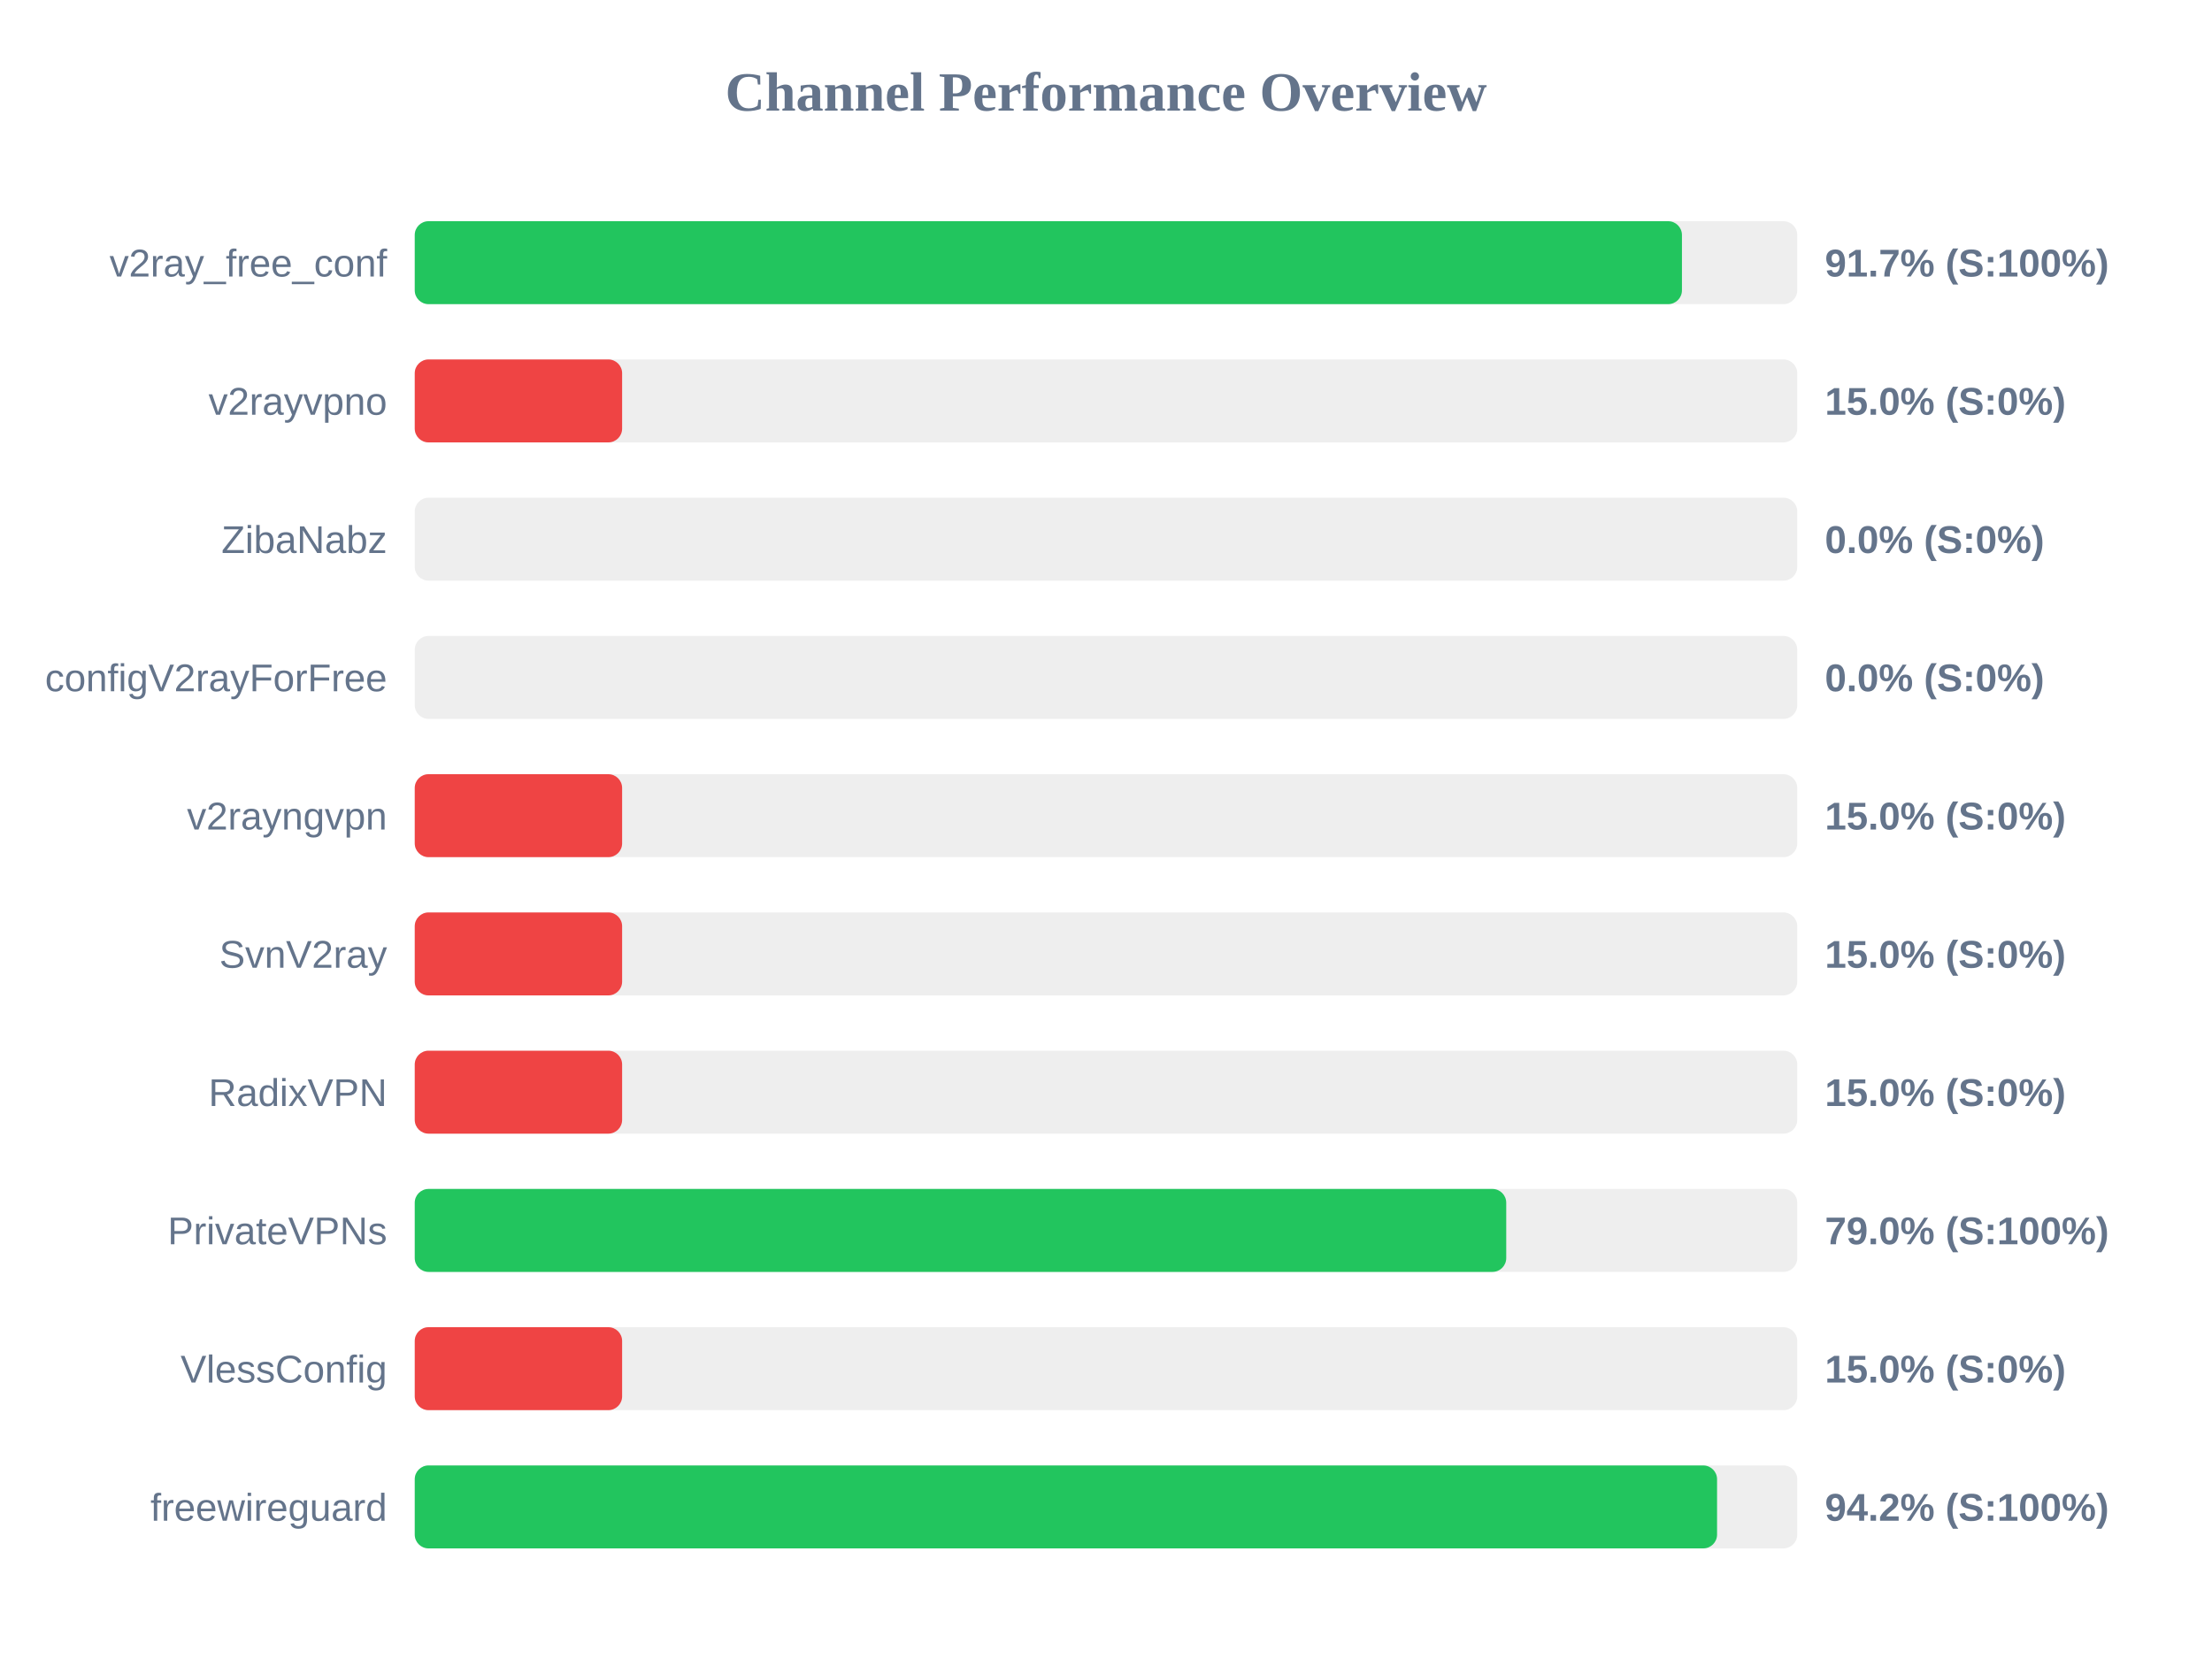
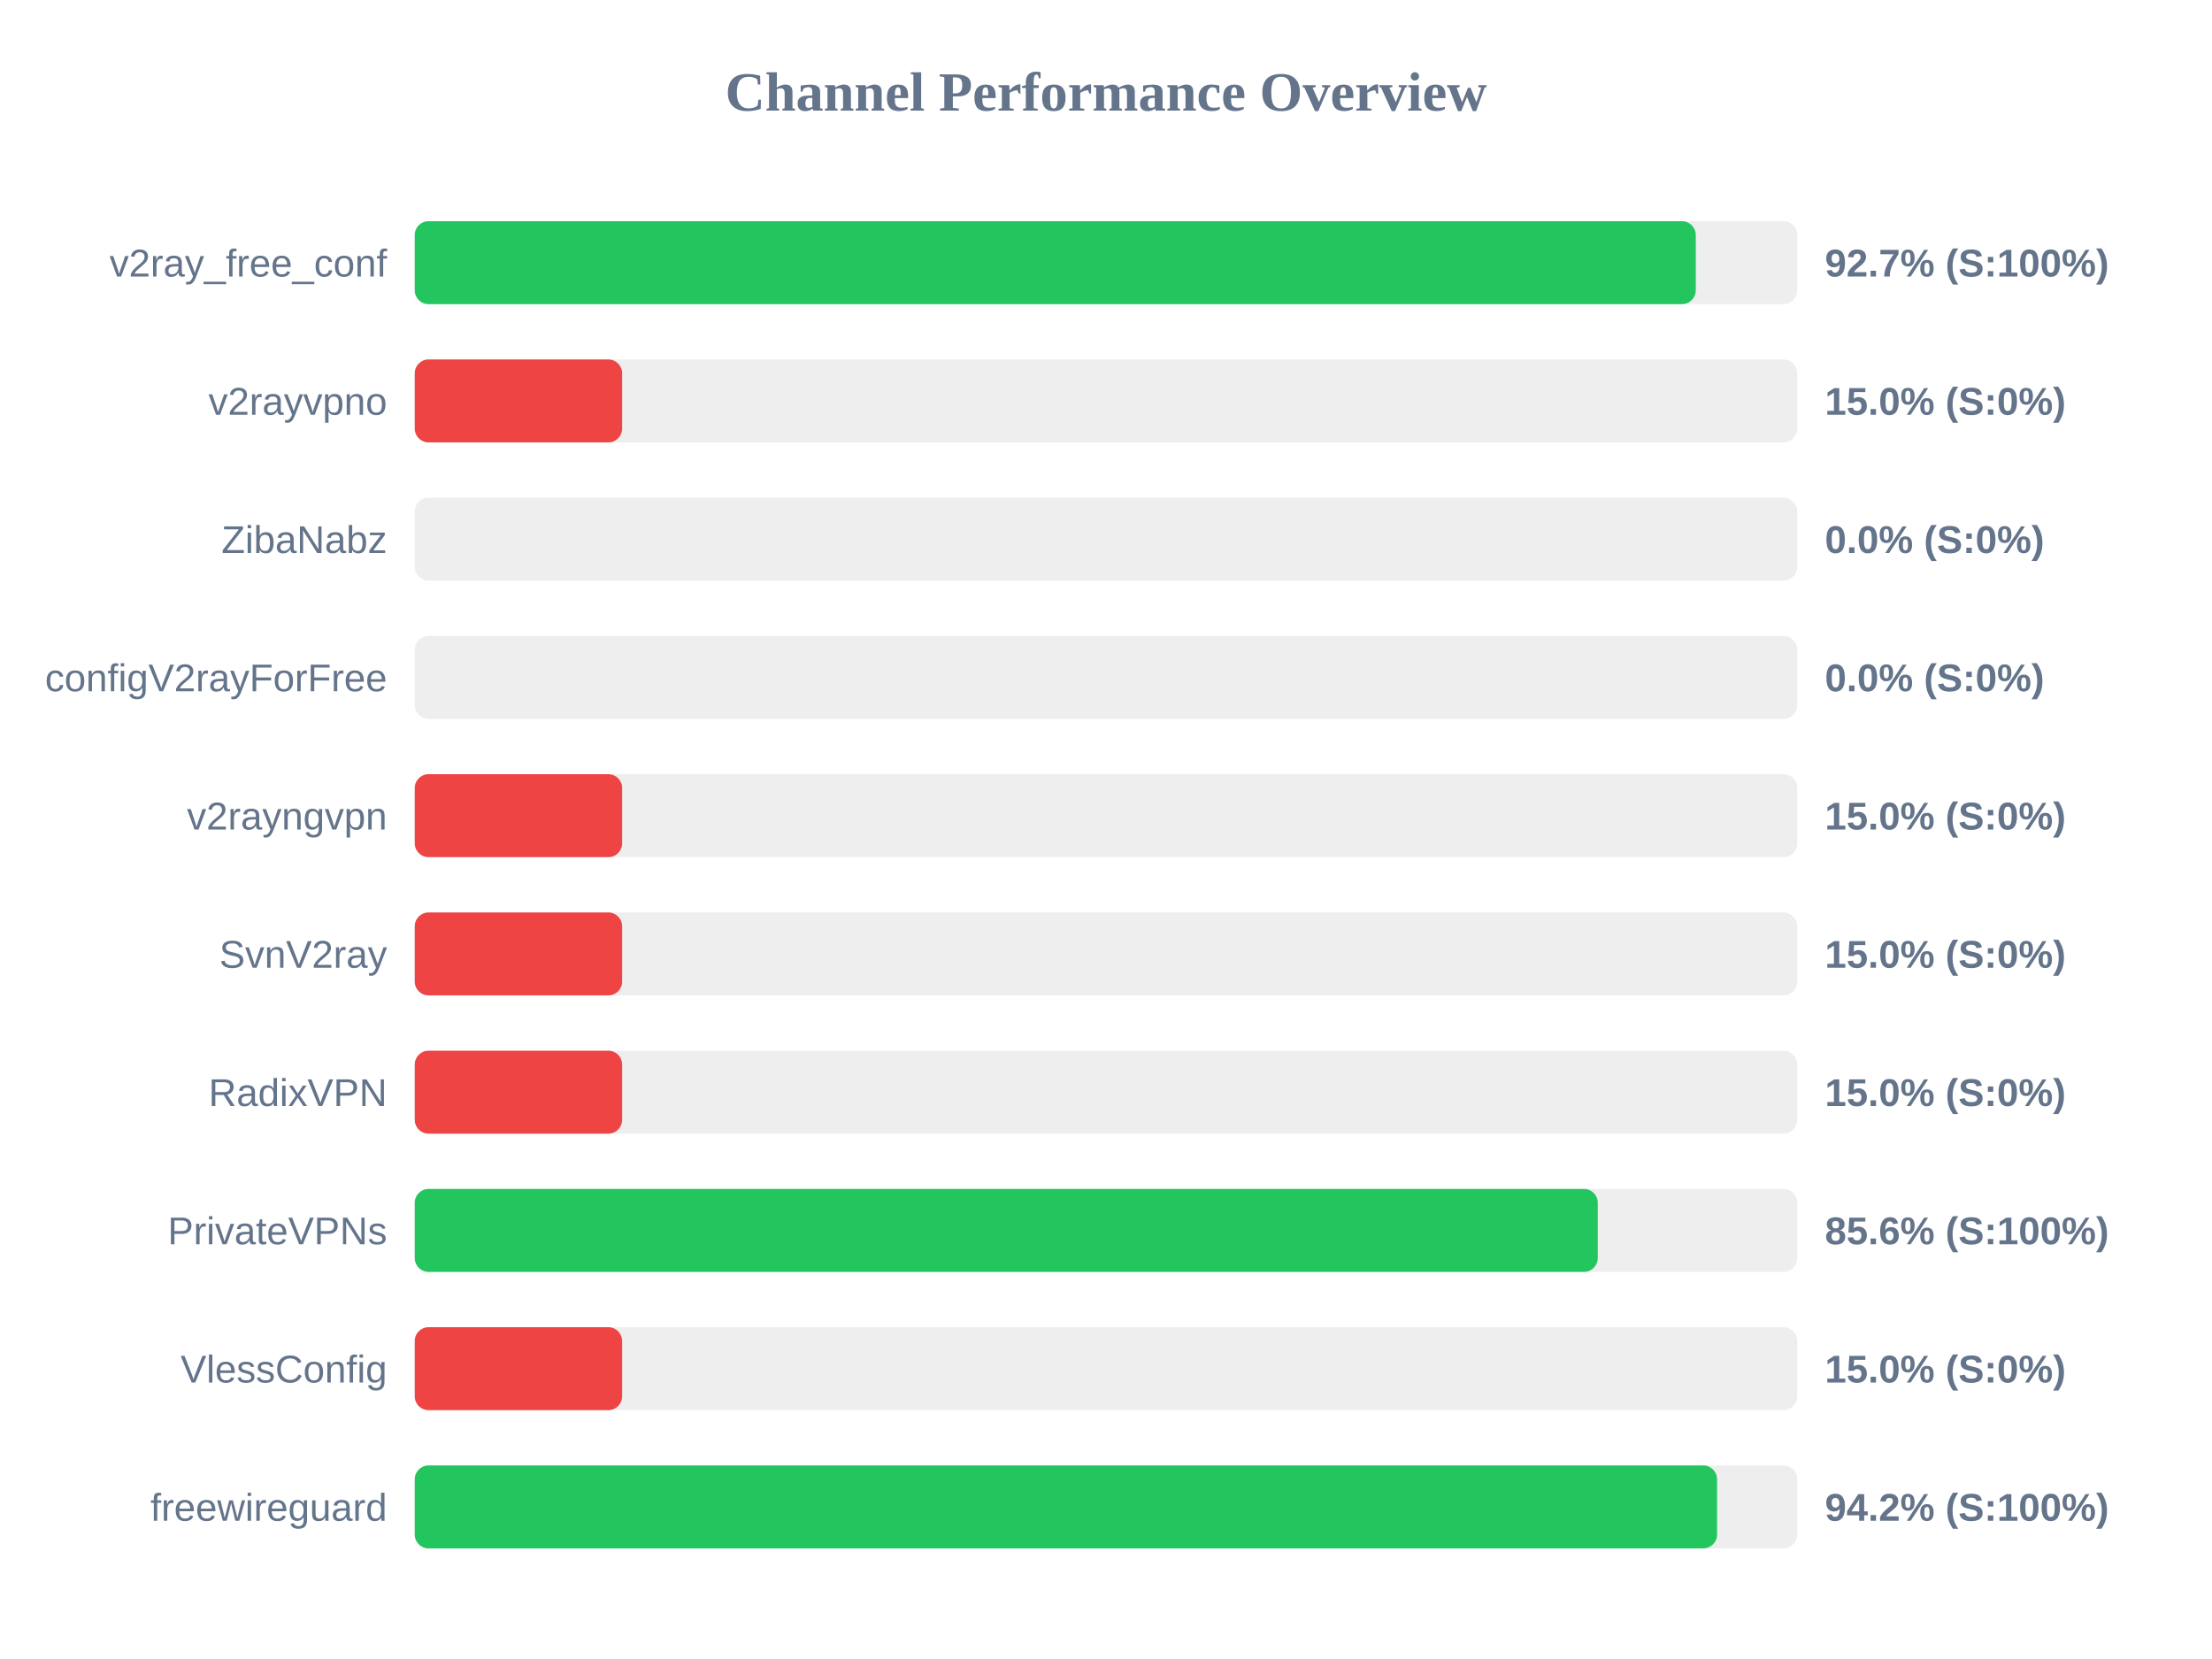
<svg xmlns="http://www.w3.org/2000/svg" width="800" height="600" version="1.1">
  <style>
        .row { font: 14px Arial; fill: #64748b; }
        .score { font: bold 14px Arial; fill: #64748b; }
    </style>
  <text x="400" y="40" text-anchor="middle" font-size="20px" font-weight="bold" fill="#64748b">Channel Performance Overview</text>
  <rect x="150" y="80" width="500" height="30" fill="#eee" rx="5" />
-   <rect x="150" y="80" width="458.3" height="30" fill="#22c55e" rx="5" />
+   <rect x="150" y="80" width="463.3" height="30" fill="#22c55e" rx="5" />
  <text x="140" y="100" text-anchor="end" class="row">v2ray_free_conf</text>
-   <text x="660" y="100" text-anchor="start" class="score">91.7% (S:100%)</text>
+   <text x="660" y="100" text-anchor="start" class="score">92.7% (S:100%)</text>
  <rect x="150" y="130" width="500" height="30" fill="#eee" rx="5" />
  <rect x="150" y="130" width="75.0" height="30" fill="#ef4444" rx="5" />
  <text x="140" y="150" text-anchor="end" class="row">v2rayvpno</text>
  <text x="660" y="150" text-anchor="start" class="score">15.0% (S:0%)</text>
  <rect x="150" y="180" width="500" height="30" fill="#eee" rx="5" />
  <rect x="150" y="180" width="0.0" height="30" fill="#ef4444" rx="5" />
  <text x="140" y="200" text-anchor="end" class="row">ZibaNabz</text>
  <text x="660" y="200" text-anchor="start" class="score">0.0% (S:0%)</text>
  <rect x="150" y="230" width="500" height="30" fill="#eee" rx="5" />
  <rect x="150" y="230" width="0.0" height="30" fill="#ef4444" rx="5" />
  <text x="140" y="250" text-anchor="end" class="row">configV2rayForFree</text>
  <text x="660" y="250" text-anchor="start" class="score">0.0% (S:0%)</text>
  <rect x="150" y="280" width="500" height="30" fill="#eee" rx="5" />
  <rect x="150" y="280" width="75.0" height="30" fill="#ef4444" rx="5" />
  <text x="140" y="300" text-anchor="end" class="row">v2rayngvpn</text>
  <text x="660" y="300" text-anchor="start" class="score">15.0% (S:0%)</text>
  <rect x="150" y="330" width="500" height="30" fill="#eee" rx="5" />
  <rect x="150" y="330" width="75.0" height="30" fill="#ef4444" rx="5" />
  <text x="140" y="350" text-anchor="end" class="row">SvnV2ray</text>
  <text x="660" y="350" text-anchor="start" class="score">15.0% (S:0%)</text>
  <rect x="150" y="380" width="500" height="30" fill="#eee" rx="5" />
  <rect x="150" y="380" width="75.0" height="30" fill="#ef4444" rx="5" />
  <text x="140" y="400" text-anchor="end" class="row">RadixVPN</text>
  <text x="660" y="400" text-anchor="start" class="score">15.0% (S:0%)</text>
  <rect x="150" y="430" width="500" height="30" fill="#eee" rx="5" />
-   <rect x="150" y="430" width="394.75" height="30" fill="#22c55e" rx="5" />
+   <rect x="150" y="430" width="427.85" height="30" fill="#22c55e" rx="5" />
  <text x="140" y="450" text-anchor="end" class="row">PrivateVPNs</text>
-   <text x="660" y="450" text-anchor="start" class="score">79.0% (S:100%)</text>
+   <text x="660" y="450" text-anchor="start" class="score">85.6% (S:100%)</text>
  <rect x="150" y="480" width="500" height="30" fill="#eee" rx="5" />
  <rect x="150" y="480" width="75.0" height="30" fill="#ef4444" rx="5" />
  <text x="140" y="500" text-anchor="end" class="row">VlessConfig</text>
  <text x="660" y="500" text-anchor="start" class="score">15.0% (S:0%)</text>
  <rect x="150" y="530" width="500" height="30" fill="#eee" rx="5" />
  <rect x="150" y="530" width="471.0" height="30" fill="#22c55e" rx="5" />
  <text x="140" y="550" text-anchor="end" class="row">freewireguard</text>
  <text x="660" y="550" text-anchor="start" class="score">94.2% (S:100%)</text>
</svg>
